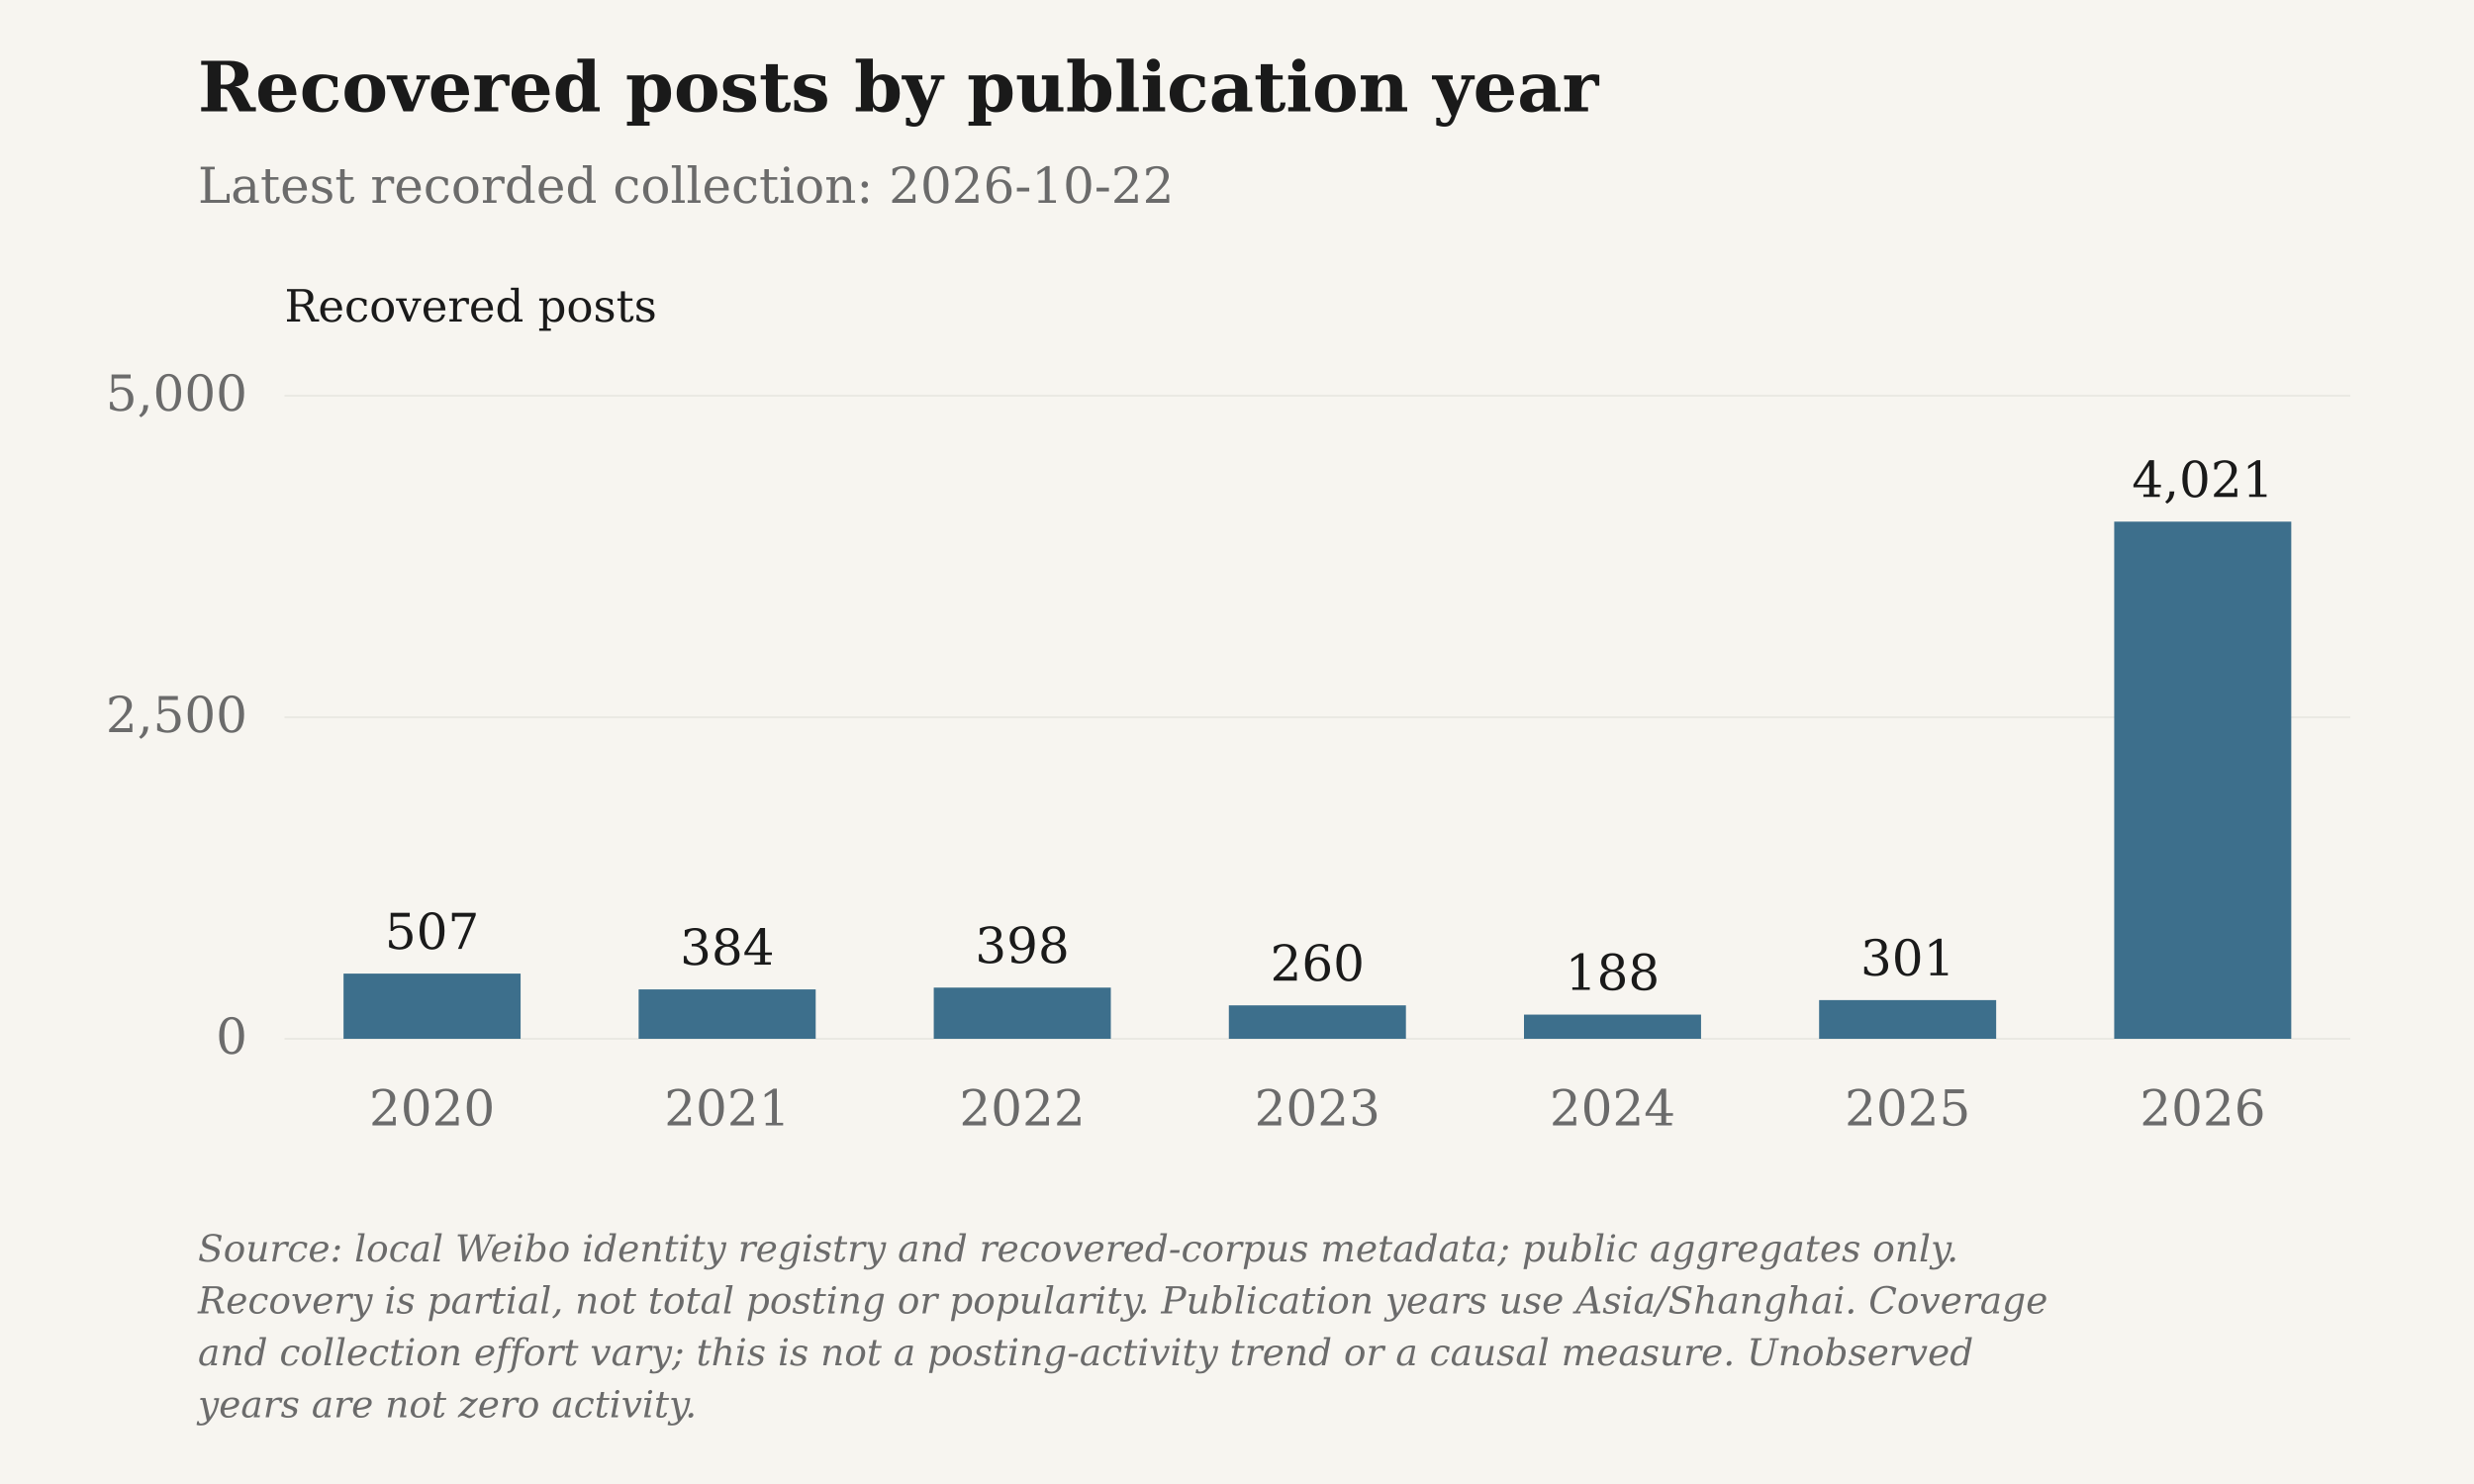
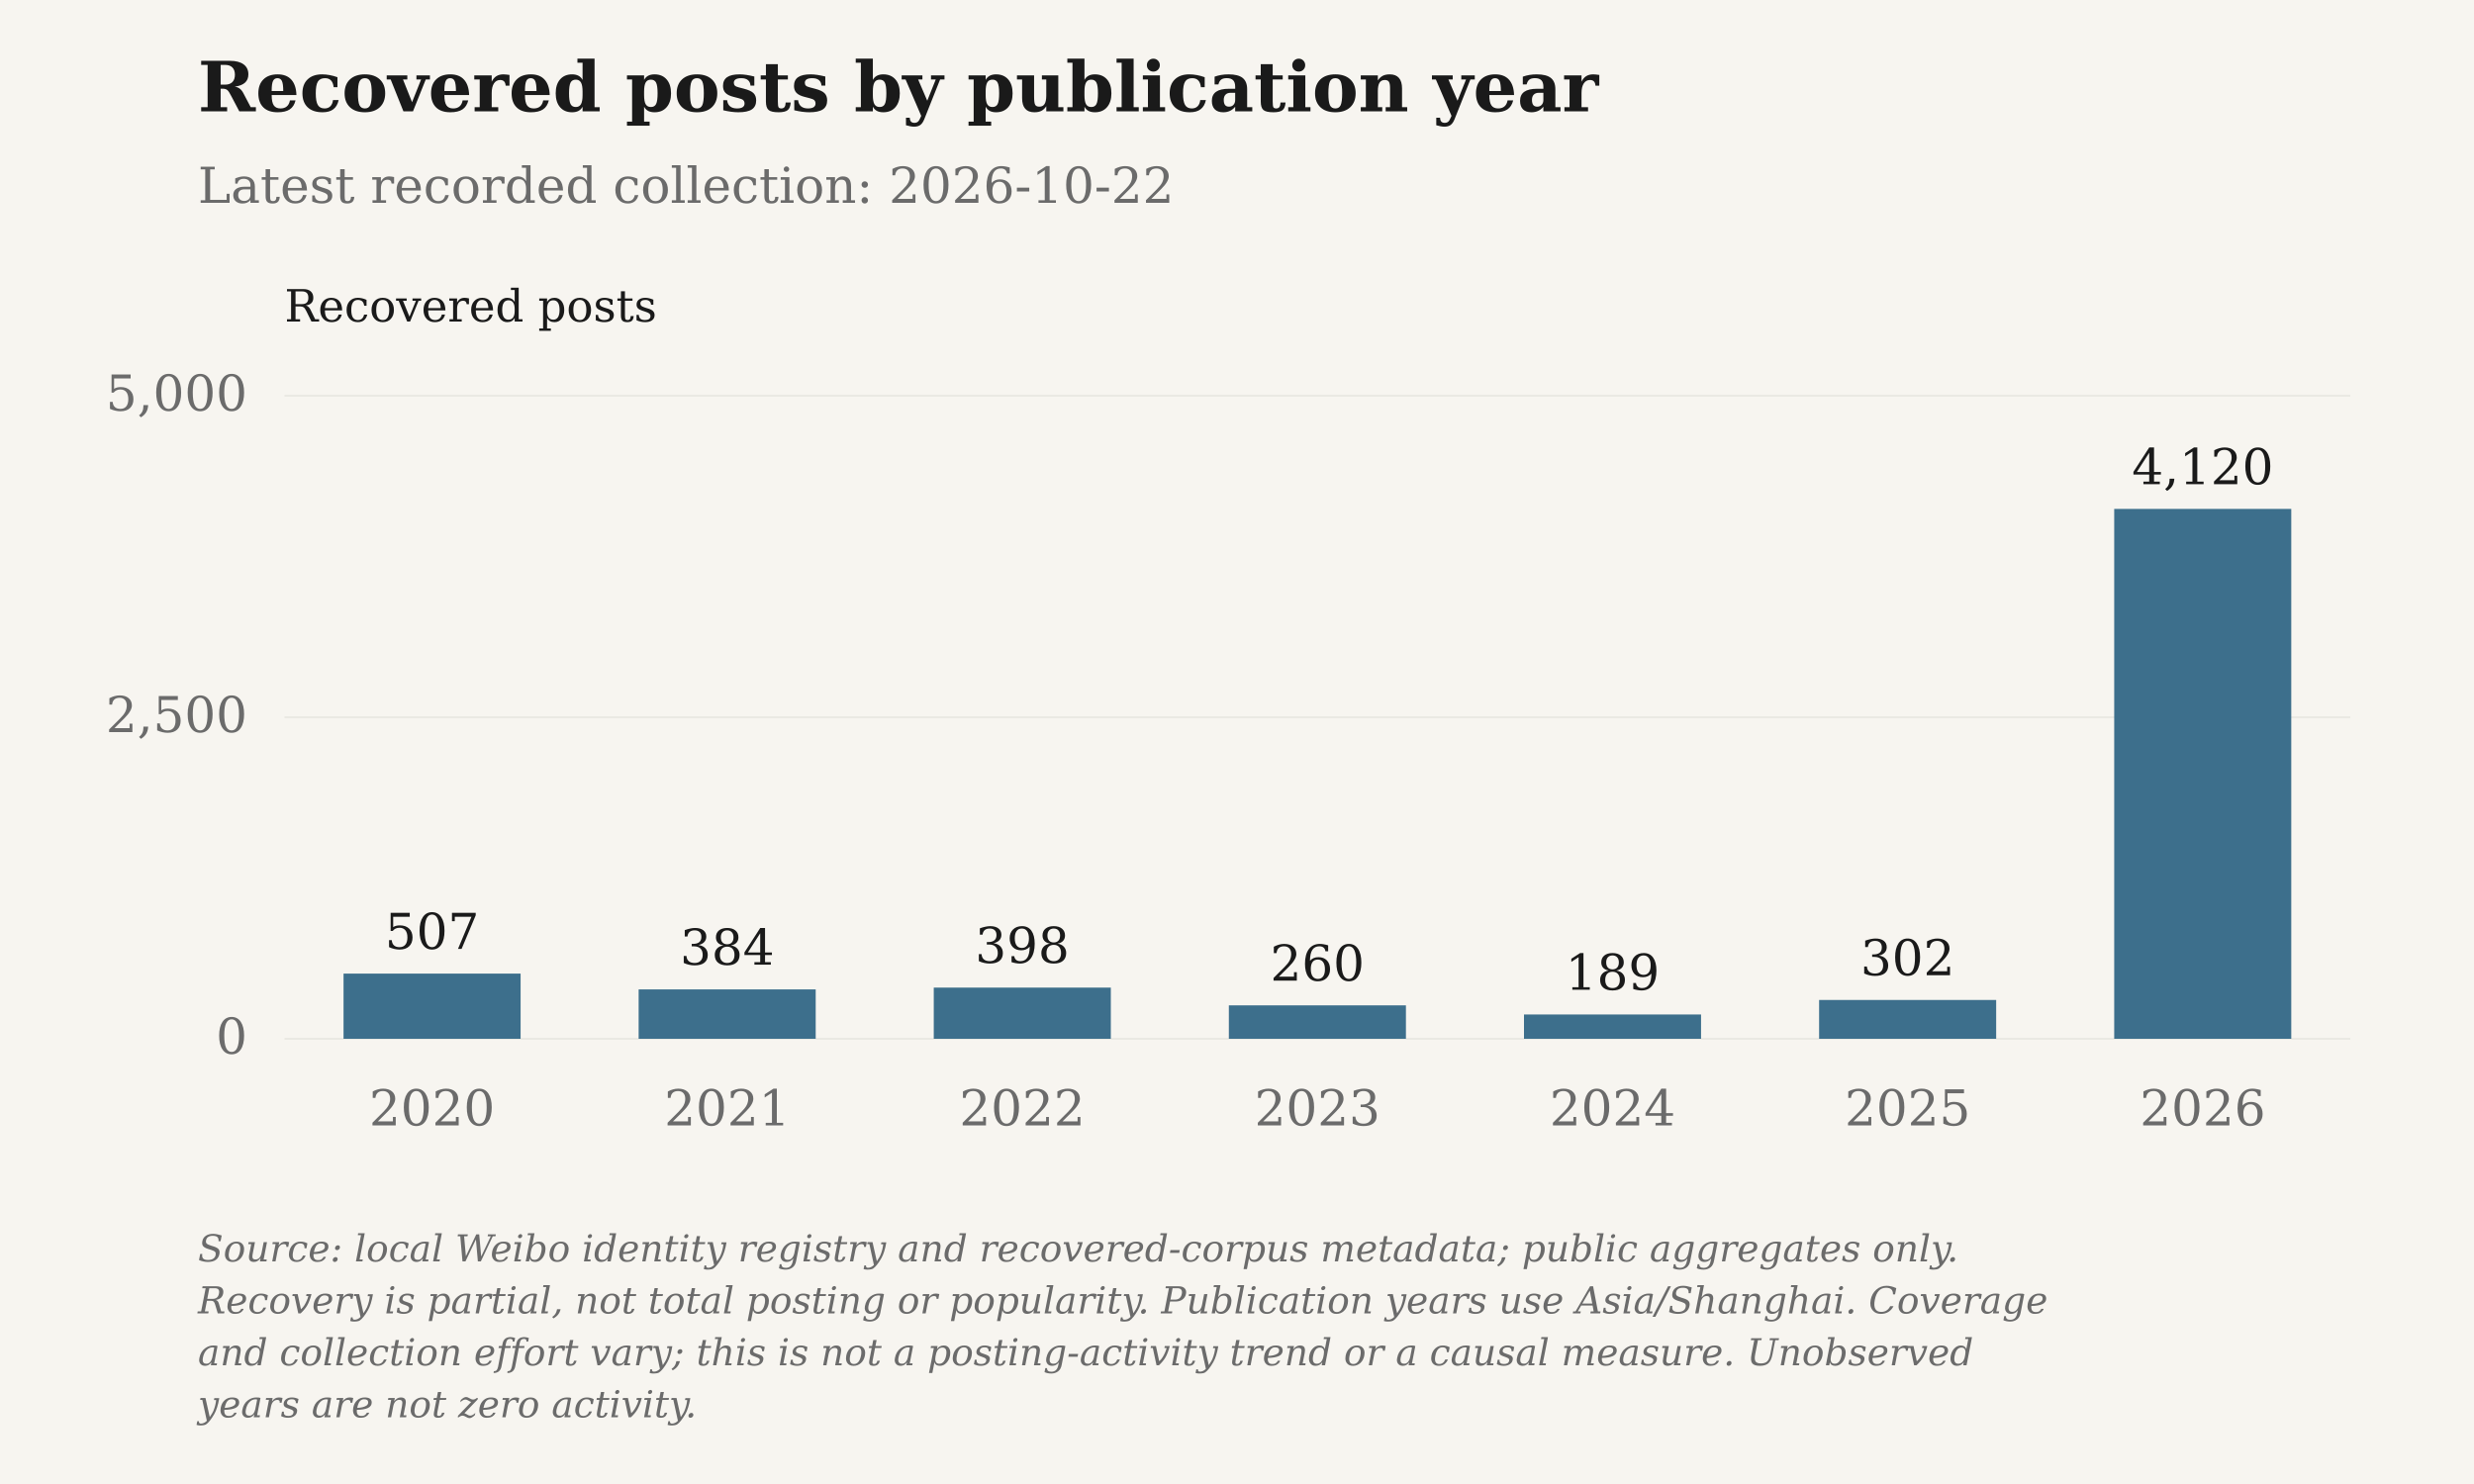
<svg xmlns="http://www.w3.org/2000/svg" viewBox="0 0 1000 600" role="img" aria-label="Recovered posts by publication year">
  <rect class="chart-background" width="1000" height="600" fill="#F7F5F0" />
  <g font-family="DejaVu Serif, Georgia, 'Times New Roman', serif" font-size="20" fill="#6B6B6B">
    <text x="80" y="45" font-size="28" font-weight="bold" fill="#1A1A1A">Recovered posts by publication year</text>
    <text x="80" y="82">Latest recorded collection: 2026-10-22</text>
    <text class="axis-unit" x="115" y="130" font-size="18" fill="#1A1A1A">Recovered posts</text>
    <path d="M115 420.00H950" stroke="#D6D3CC" stroke-opacity=".6" stroke-width=".5" />
    <text x="100" y="426.00" text-anchor="end">0</text>
    <path d="M115 290.00H950" stroke="#D6D3CC" stroke-opacity=".6" stroke-width=".5" />
    <text x="100" y="296.00" text-anchor="end">2,500</text>
    <path d="M115 160.00H950" stroke="#D6D3CC" stroke-opacity=".6" stroke-width=".5" />
    <text x="100" y="166.00" text-anchor="end">5,000</text>
    <rect class="data-bar" data-label="2020" data-value="507" x="138.86" y="393.64" width="71.57" height="26.36" fill="#3D6F8C" />
    <text x="174.64" y="383.64" text-anchor="middle" fill="#1A1A1A">507</text>
    <text x="174.64" y="455" text-anchor="middle">2020</text>
    <rect class="data-bar" data-label="2021" data-value="384" x="258.14" y="400.03" width="71.57" height="19.97" fill="#3D6F8C" />
    <text x="293.93" y="390.03" text-anchor="middle" fill="#1A1A1A">384</text>
    <text x="293.93" y="455" text-anchor="middle">2021</text>
    <rect class="data-bar" data-label="2022" data-value="398" x="377.43" y="399.30" width="71.57" height="20.70" fill="#3D6F8C" />
    <text x="413.21" y="389.30" text-anchor="middle" fill="#1A1A1A">398</text>
    <text x="413.21" y="455" text-anchor="middle">2022</text>
    <rect class="data-bar" data-label="2023" data-value="260" x="496.71" y="406.48" width="71.57" height="13.52" fill="#3D6F8C" />
    <text x="532.50" y="396.48" text-anchor="middle" fill="#1A1A1A">260</text>
    <text x="532.50" y="455" text-anchor="middle">2023</text>
-     <rect class="data-bar" data-label="2024" data-value="188" x="616.00" y="410.22" width="71.57" height="9.78" fill="#3D6F8C" />
-     <text x="651.79" y="400.22" text-anchor="middle" fill="#1A1A1A">188</text>
+     <rect class="data-bar" data-label="2024" data-value="189" x="616.00" y="410.17" width="71.57" height="9.83" fill="#3D6F8C" />
+     <text x="651.79" y="400.17" text-anchor="middle" fill="#1A1A1A">189</text>
    <text x="651.79" y="455" text-anchor="middle">2024</text>
-     <rect class="data-bar" data-label="2025" data-value="301" x="735.29" y="404.35" width="71.57" height="15.65" fill="#3D6F8C" />
-     <text x="771.07" y="394.35" text-anchor="middle" fill="#1A1A1A">301</text>
+     <rect class="data-bar" data-label="2025" data-value="302" x="735.29" y="404.30" width="71.57" height="15.70" fill="#3D6F8C" />
+     <text x="771.07" y="394.30" text-anchor="middle" fill="#1A1A1A">302</text>
    <text x="771.07" y="455" text-anchor="middle">2025</text>
-     <rect class="data-bar" data-label="2026" data-value="4021" x="854.57" y="210.91" width="71.57" height="209.09" fill="#3D6F8C" />
-     <text x="890.36" y="200.91" text-anchor="middle" fill="#1A1A1A">4,021</text>
+     <rect class="data-bar" data-label="2026" data-value="4120" x="854.57" y="205.76" width="71.57" height="214.24" fill="#3D6F8C" />
+     <text x="890.36" y="195.76" text-anchor="middle" fill="#1A1A1A">4,120</text>
    <text x="890.36" y="455" text-anchor="middle">2026</text>
    <text class="figure-source" x="80" y="510" font-size="15" font-style="italic">Source: local Weibo identity registry and recovered-corpus metadata; public aggregates only.</text>
    <text class="figure-source" x="80" y="531" font-size="15" font-style="italic">Recovery is partial, not total posting or popularity. Publication years use Asia/Shanghai. Coverage</text>
    <text class="figure-source" x="80" y="552" font-size="15" font-style="italic">and collection effort vary; this is not a posting-activity trend or a causal measure. Unobserved</text>
    <text class="figure-source" x="80" y="573" font-size="15" font-style="italic">years are not zero activity.</text>
  </g>
</svg>
